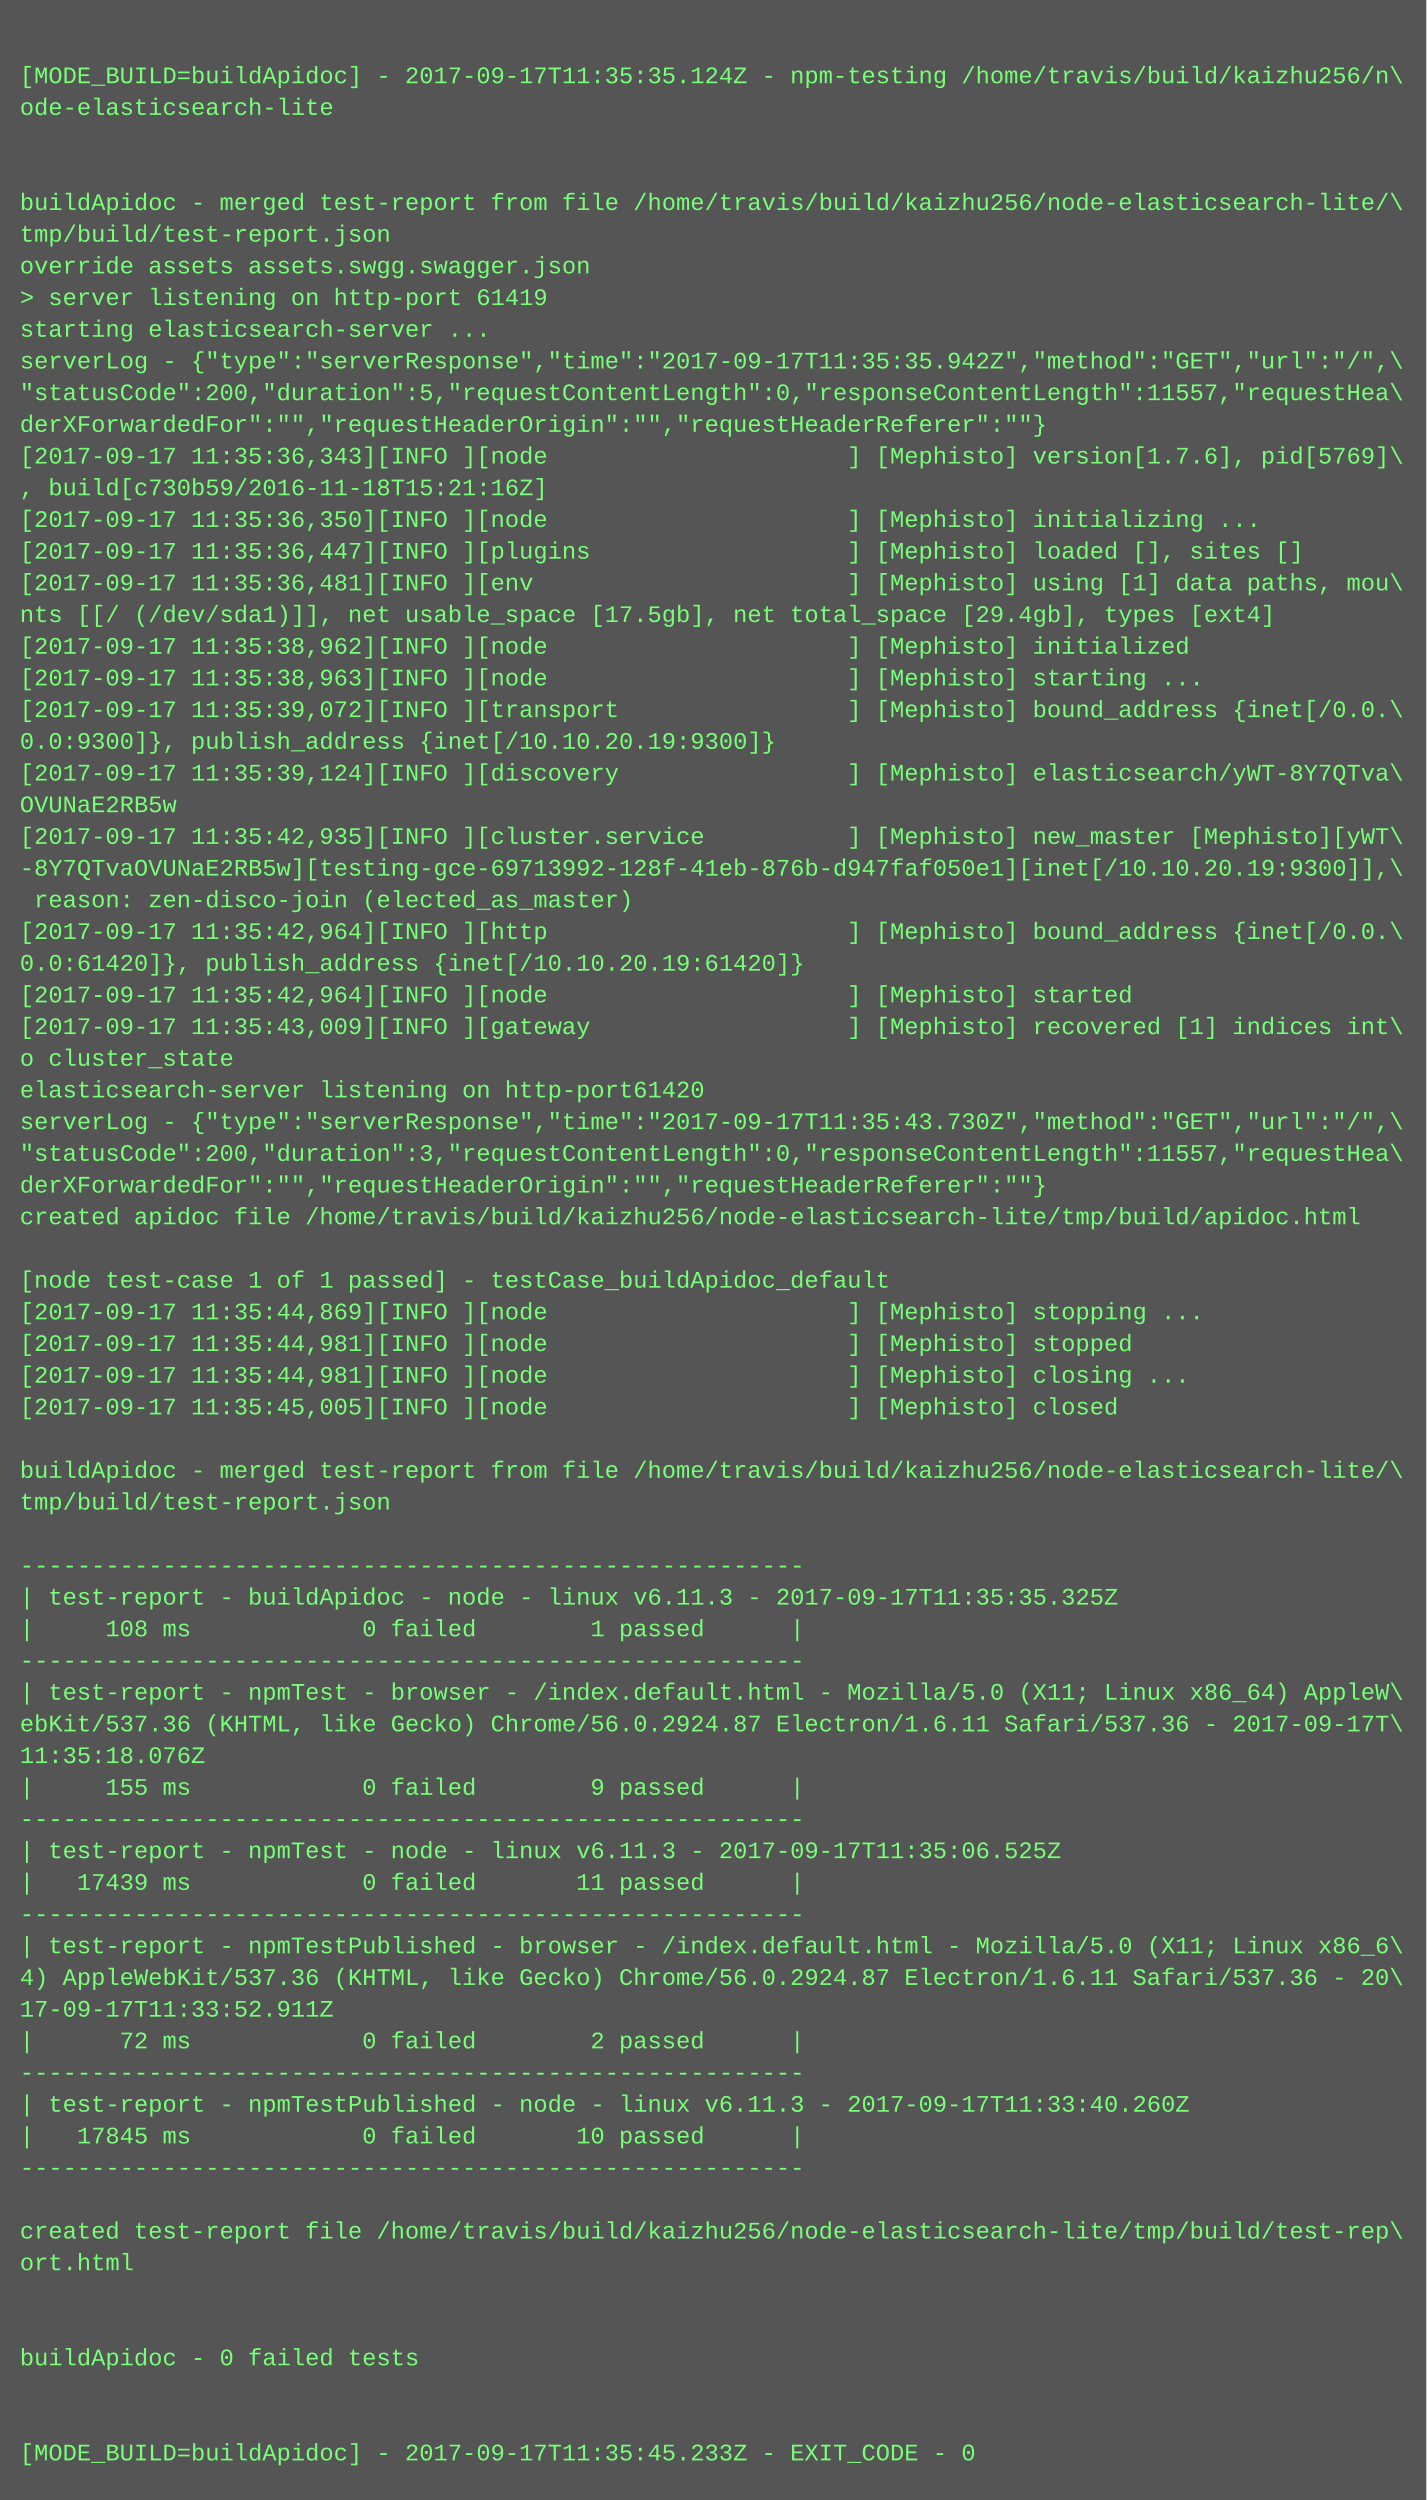
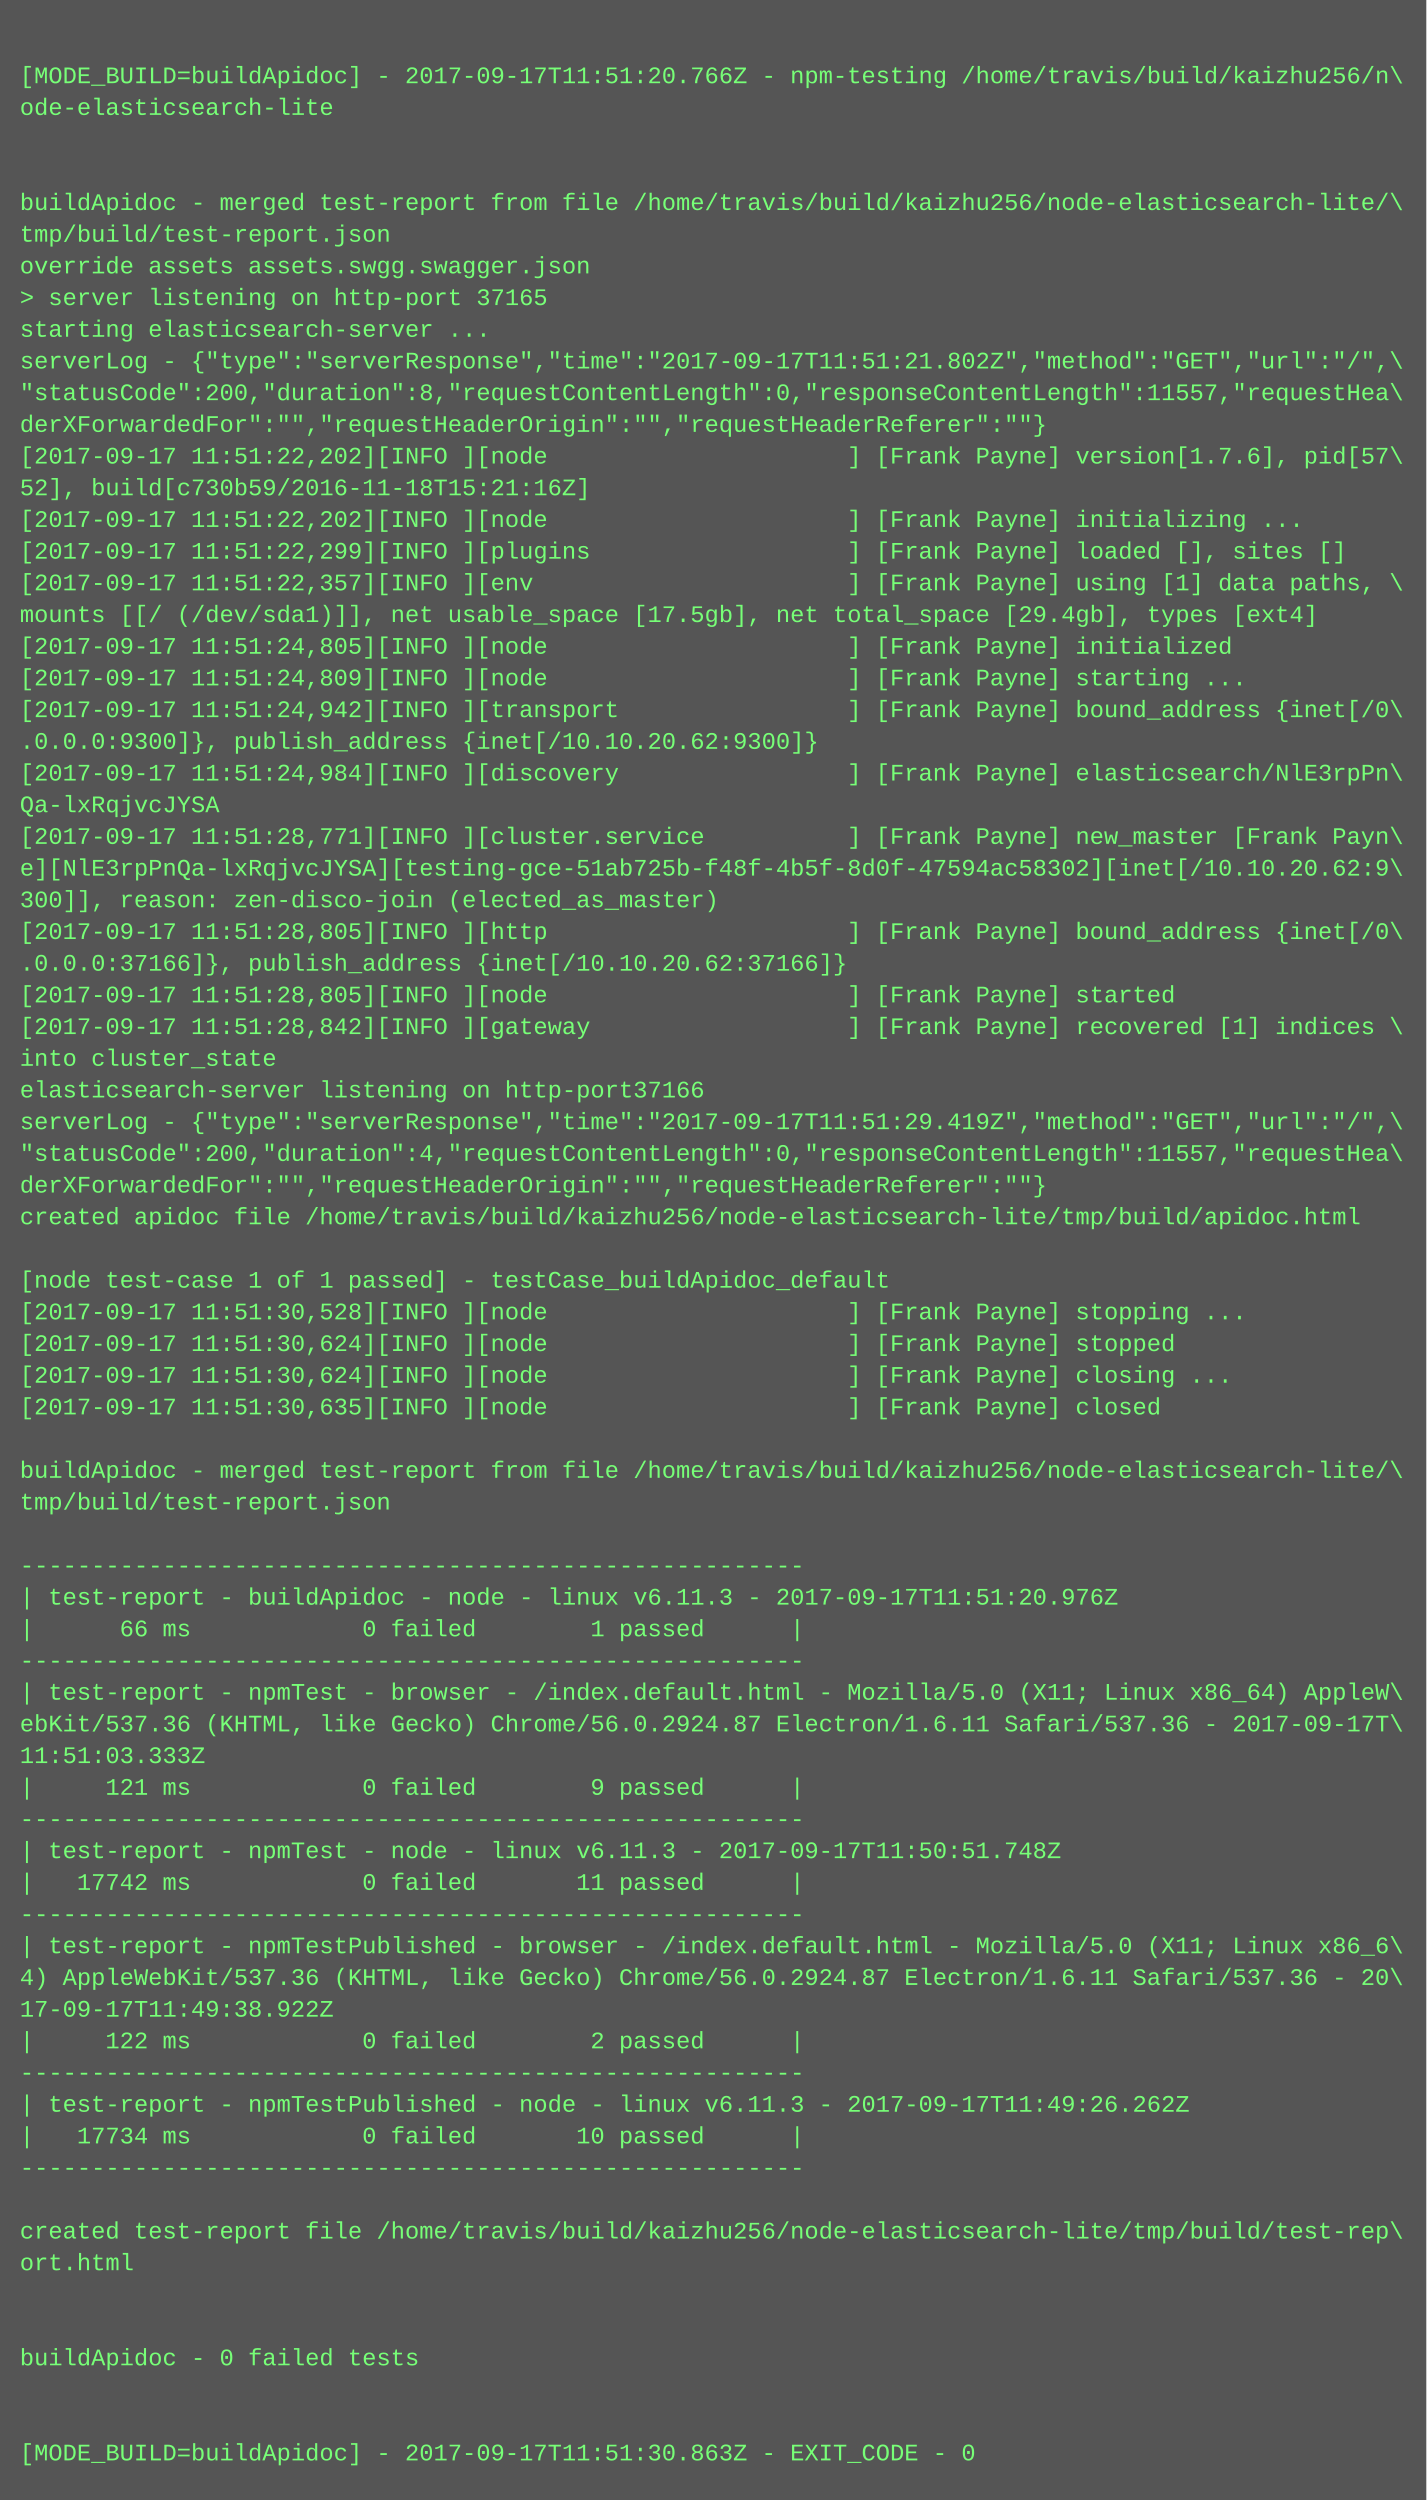
<svg xmlns="http://www.w3.org/2000/svg" height="1262" width="720">
  <rect height="1262" fill="#555" width="720" />
  <text fill="#7f7" font-family="Courier New" font-size="12" xml:space="preserve">
    <tspan x="10" y="26" />
-     <tspan x="10" y="42">[MODE_BUILD=buildApidoc] - 2017-09-17T11:35:35.124Z - npm-testing /home/travis/build/kaizhu256/n\</tspan>
+     <tspan x="10" y="42">[MODE_BUILD=buildApidoc] - 2017-09-17T11:51:20.766Z - npm-testing /home/travis/build/kaizhu256/n\</tspan>
    <tspan x="10" y="58">ode-elasticsearch-lite</tspan>
    <tspan x="10" y="74" />
    <tspan x="10" y="90" />
    <tspan x="10" y="106">buildApidoc - merged test-report from file /home/travis/build/kaizhu256/node-elasticsearch-lite/\</tspan>
    <tspan x="10" y="122">tmp/build/test-report.json</tspan>
    <tspan x="10" y="138">override assets assets.swgg.swagger.json</tspan>
-     <tspan x="10" y="154">&gt; server listening on http-port 61419</tspan>
+     <tspan x="10" y="154">&gt; server listening on http-port 37165</tspan>
    <tspan x="10" y="170">starting elasticsearch-server ...</tspan>
-     <tspan x="10" y="186">serverLog - {"type":"serverResponse","time":"2017-09-17T11:35:35.942Z","method":"GET","url":"/",\</tspan>
-     <tspan x="10" y="202">"statusCode":200,"duration":5,"requestContentLength":0,"responseContentLength":11557,"requestHea\</tspan>
+     <tspan x="10" y="186">serverLog - {"type":"serverResponse","time":"2017-09-17T11:51:21.802Z","method":"GET","url":"/",\</tspan>
+     <tspan x="10" y="202">"statusCode":200,"duration":8,"requestContentLength":0,"responseContentLength":11557,"requestHea\</tspan>
    <tspan x="10" y="218">derXForwardedFor":"","requestHeaderOrigin":"","requestHeaderReferer":""}</tspan>
-     <tspan x="10" y="234">[2017-09-17 11:35:36,343][INFO ][node                     ] [Mephisto] version[1.7.6], pid[5769]\</tspan>
-     <tspan x="10" y="250">, build[c730b59/2016-11-18T15:21:16Z]</tspan>
-     <tspan x="10" y="266">[2017-09-17 11:35:36,350][INFO ][node                     ] [Mephisto] initializing ...</tspan>
-     <tspan x="10" y="282">[2017-09-17 11:35:36,447][INFO ][plugins                  ] [Mephisto] loaded [], sites []</tspan>
-     <tspan x="10" y="298">[2017-09-17 11:35:36,481][INFO ][env                      ] [Mephisto] using [1] data paths, mou\</tspan>
-     <tspan x="10" y="314">nts [[/ (/dev/sda1)]], net usable_space [17.5gb], net total_space [29.4gb], types [ext4]</tspan>
-     <tspan x="10" y="330">[2017-09-17 11:35:38,962][INFO ][node                     ] [Mephisto] initialized</tspan>
-     <tspan x="10" y="346">[2017-09-17 11:35:38,963][INFO ][node                     ] [Mephisto] starting ...</tspan>
-     <tspan x="10" y="362">[2017-09-17 11:35:39,072][INFO ][transport                ] [Mephisto] bound_address {inet[/0.0.\</tspan>
-     <tspan x="10" y="378">0.0:9300]}, publish_address {inet[/10.10.20.19:9300]}</tspan>
-     <tspan x="10" y="394">[2017-09-17 11:35:39,124][INFO ][discovery                ] [Mephisto] elasticsearch/yWT-8Y7QTva\</tspan>
-     <tspan x="10" y="410">OVUNaE2RB5w</tspan>
-     <tspan x="10" y="426">[2017-09-17 11:35:42,935][INFO ][cluster.service          ] [Mephisto] new_master [Mephisto][yWT\</tspan>
-     <tspan x="10" y="442">-8Y7QTvaOVUNaE2RB5w][testing-gce-69713992-128f-41eb-876b-d947faf050e1][inet[/10.10.20.19:9300]],\</tspan>
-     <tspan x="10" y="458"> reason: zen-disco-join (elected_as_master)</tspan>
-     <tspan x="10" y="474">[2017-09-17 11:35:42,964][INFO ][http                     ] [Mephisto] bound_address {inet[/0.0.\</tspan>
-     <tspan x="10" y="490">0.0:61420]}, publish_address {inet[/10.10.20.19:61420]}</tspan>
-     <tspan x="10" y="506">[2017-09-17 11:35:42,964][INFO ][node                     ] [Mephisto] started</tspan>
-     <tspan x="10" y="522">[2017-09-17 11:35:43,009][INFO ][gateway                  ] [Mephisto] recovered [1] indices int\</tspan>
-     <tspan x="10" y="538">o cluster_state</tspan>
-     <tspan x="10" y="554">elasticsearch-server listening on http-port61420</tspan>
-     <tspan x="10" y="570">serverLog - {"type":"serverResponse","time":"2017-09-17T11:35:43.730Z","method":"GET","url":"/",\</tspan>
-     <tspan x="10" y="586">"statusCode":200,"duration":3,"requestContentLength":0,"responseContentLength":11557,"requestHea\</tspan>
+     <tspan x="10" y="234">[2017-09-17 11:51:22,202][INFO ][node                     ] [Frank Payne] version[1.7.6], pid[57\</tspan>
+     <tspan x="10" y="250">52], build[c730b59/2016-11-18T15:21:16Z]</tspan>
+     <tspan x="10" y="266">[2017-09-17 11:51:22,202][INFO ][node                     ] [Frank Payne] initializing ...</tspan>
+     <tspan x="10" y="282">[2017-09-17 11:51:22,299][INFO ][plugins                  ] [Frank Payne] loaded [], sites []</tspan>
+     <tspan x="10" y="298">[2017-09-17 11:51:22,357][INFO ][env                      ] [Frank Payne] using [1] data paths, \</tspan>
+     <tspan x="10" y="314">mounts [[/ (/dev/sda1)]], net usable_space [17.5gb], net total_space [29.4gb], types [ext4]</tspan>
+     <tspan x="10" y="330">[2017-09-17 11:51:24,805][INFO ][node                     ] [Frank Payne] initialized</tspan>
+     <tspan x="10" y="346">[2017-09-17 11:51:24,809][INFO ][node                     ] [Frank Payne] starting ...</tspan>
+     <tspan x="10" y="362">[2017-09-17 11:51:24,942][INFO ][transport                ] [Frank Payne] bound_address {inet[/0\</tspan>
+     <tspan x="10" y="378">.0.0.0:9300]}, publish_address {inet[/10.10.20.62:9300]}</tspan>
+     <tspan x="10" y="394">[2017-09-17 11:51:24,984][INFO ][discovery                ] [Frank Payne] elasticsearch/NlE3rpPn\</tspan>
+     <tspan x="10" y="410">Qa-lxRqjvcJYSA</tspan>
+     <tspan x="10" y="426">[2017-09-17 11:51:28,771][INFO ][cluster.service          ] [Frank Payne] new_master [Frank Payn\</tspan>
+     <tspan x="10" y="442">e][NlE3rpPnQa-lxRqjvcJYSA][testing-gce-51ab725b-f48f-4b5f-8d0f-47594ac58302][inet[/10.10.20.62:9\</tspan>
+     <tspan x="10" y="458">300]], reason: zen-disco-join (elected_as_master)</tspan>
+     <tspan x="10" y="474">[2017-09-17 11:51:28,805][INFO ][http                     ] [Frank Payne] bound_address {inet[/0\</tspan>
+     <tspan x="10" y="490">.0.0.0:37166]}, publish_address {inet[/10.10.20.62:37166]}</tspan>
+     <tspan x="10" y="506">[2017-09-17 11:51:28,805][INFO ][node                     ] [Frank Payne] started</tspan>
+     <tspan x="10" y="522">[2017-09-17 11:51:28,842][INFO ][gateway                  ] [Frank Payne] recovered [1] indices \</tspan>
+     <tspan x="10" y="538">into cluster_state</tspan>
+     <tspan x="10" y="554">elasticsearch-server listening on http-port37166</tspan>
+     <tspan x="10" y="570">serverLog - {"type":"serverResponse","time":"2017-09-17T11:51:29.419Z","method":"GET","url":"/",\</tspan>
+     <tspan x="10" y="586">"statusCode":200,"duration":4,"requestContentLength":0,"responseContentLength":11557,"requestHea\</tspan>
    <tspan x="10" y="602">derXForwardedFor":"","requestHeaderOrigin":"","requestHeaderReferer":""}</tspan>
    <tspan x="10" y="618">created apidoc file /home/travis/build/kaizhu256/node-elasticsearch-lite/tmp/build/apidoc.html</tspan>
    <tspan x="10" y="634" />
    <tspan x="10" y="650">[node test-case 1 of 1 passed] - testCase_buildApidoc_default</tspan>
-     <tspan x="10" y="666">[2017-09-17 11:35:44,869][INFO ][node                     ] [Mephisto] stopping ...</tspan>
-     <tspan x="10" y="682">[2017-09-17 11:35:44,981][INFO ][node                     ] [Mephisto] stopped</tspan>
-     <tspan x="10" y="698">[2017-09-17 11:35:44,981][INFO ][node                     ] [Mephisto] closing ...</tspan>
-     <tspan x="10" y="714">[2017-09-17 11:35:45,005][INFO ][node                     ] [Mephisto] closed</tspan>
+     <tspan x="10" y="666">[2017-09-17 11:51:30,528][INFO ][node                     ] [Frank Payne] stopping ...</tspan>
+     <tspan x="10" y="682">[2017-09-17 11:51:30,624][INFO ][node                     ] [Frank Payne] stopped</tspan>
+     <tspan x="10" y="698">[2017-09-17 11:51:30,624][INFO ][node                     ] [Frank Payne] closing ...</tspan>
+     <tspan x="10" y="714">[2017-09-17 11:51:30,635][INFO ][node                     ] [Frank Payne] closed</tspan>
    <tspan x="10" y="730" />
    <tspan x="10" y="746">buildApidoc - merged test-report from file /home/travis/build/kaizhu256/node-elasticsearch-lite/\</tspan>
    <tspan x="10" y="762">tmp/build/test-report.json</tspan>
    <tspan x="10" y="778" />
    <tspan x="10" y="794">-------------------------------------------------------</tspan>
-     <tspan x="10" y="810">| test-report - buildApidoc - node - linux v6.11.3 - 2017-09-17T11:35:35.325Z</tspan>
-     <tspan x="10" y="826">|     108 ms            0 failed        1 passed      |</tspan>
+     <tspan x="10" y="810">| test-report - buildApidoc - node - linux v6.11.3 - 2017-09-17T11:51:20.976Z</tspan>
+     <tspan x="10" y="826">|      66 ms            0 failed        1 passed      |</tspan>
    <tspan x="10" y="842">-------------------------------------------------------</tspan>
    <tspan x="10" y="858">| test-report - npmTest - browser - /index.default.html - Mozilla/5.0 (X11; Linux x86_64) AppleW\</tspan>
    <tspan x="10" y="874">ebKit/537.36 (KHTML, like Gecko) Chrome/56.0.2924.87 Electron/1.6.11 Safari/537.36 - 2017-09-17T\</tspan>
-     <tspan x="10" y="890">11:35:18.076Z</tspan>
-     <tspan x="10" y="906">|     155 ms            0 failed        9 passed      |</tspan>
+     <tspan x="10" y="890">11:51:03.333Z</tspan>
+     <tspan x="10" y="906">|     121 ms            0 failed        9 passed      |</tspan>
    <tspan x="10" y="922">-------------------------------------------------------</tspan>
-     <tspan x="10" y="938">| test-report - npmTest - node - linux v6.11.3 - 2017-09-17T11:35:06.525Z</tspan>
-     <tspan x="10" y="954">|   17439 ms            0 failed       11 passed      |</tspan>
+     <tspan x="10" y="938">| test-report - npmTest - node - linux v6.11.3 - 2017-09-17T11:50:51.748Z</tspan>
+     <tspan x="10" y="954">|   17742 ms            0 failed       11 passed      |</tspan>
    <tspan x="10" y="970">-------------------------------------------------------</tspan>
    <tspan x="10" y="986">| test-report - npmTestPublished - browser - /index.default.html - Mozilla/5.0 (X11; Linux x86_6\</tspan>
    <tspan x="10" y="1002">4) AppleWebKit/537.36 (KHTML, like Gecko) Chrome/56.0.2924.87 Electron/1.6.11 Safari/537.36 - 20\</tspan>
-     <tspan x="10" y="1018">17-09-17T11:33:52.911Z</tspan>
-     <tspan x="10" y="1034">|      72 ms            0 failed        2 passed      |</tspan>
+     <tspan x="10" y="1018">17-09-17T11:49:38.922Z</tspan>
+     <tspan x="10" y="1034">|     122 ms            0 failed        2 passed      |</tspan>
    <tspan x="10" y="1050">-------------------------------------------------------</tspan>
-     <tspan x="10" y="1066">| test-report - npmTestPublished - node - linux v6.11.3 - 2017-09-17T11:33:40.260Z</tspan>
-     <tspan x="10" y="1082">|   17845 ms            0 failed       10 passed      |</tspan>
+     <tspan x="10" y="1066">| test-report - npmTestPublished - node - linux v6.11.3 - 2017-09-17T11:49:26.262Z</tspan>
+     <tspan x="10" y="1082">|   17734 ms            0 failed       10 passed      |</tspan>
    <tspan x="10" y="1098">-------------------------------------------------------</tspan>
    <tspan x="10" y="1114" />
    <tspan x="10" y="1130">created test-report file /home/travis/build/kaizhu256/node-elasticsearch-lite/tmp/build/test-rep\</tspan>
    <tspan x="10" y="1146">ort.html</tspan>
    <tspan x="10" y="1162" />
    <tspan x="10" y="1178" />
    <tspan x="10" y="1194">buildApidoc - 0 failed tests</tspan>
    <tspan x="10" y="1210" />
    <tspan x="10" y="1226" />
-     <tspan x="10" y="1242">[MODE_BUILD=buildApidoc] - 2017-09-17T11:35:45.233Z - EXIT_CODE - 0</tspan>
+     <tspan x="10" y="1242">[MODE_BUILD=buildApidoc] - 2017-09-17T11:51:30.863Z - EXIT_CODE - 0</tspan>
  </text>
</svg>
